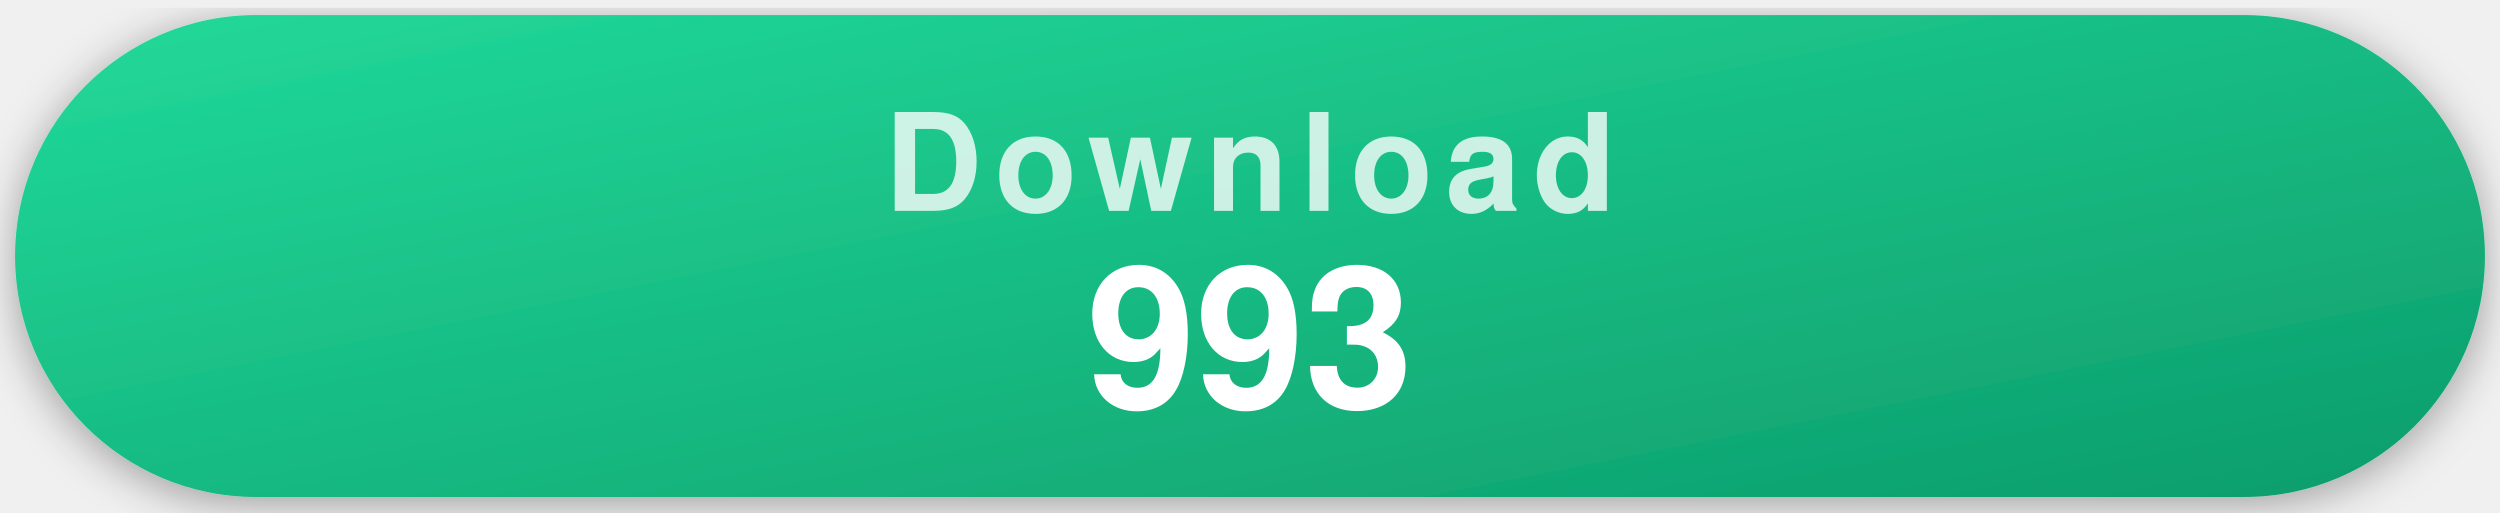
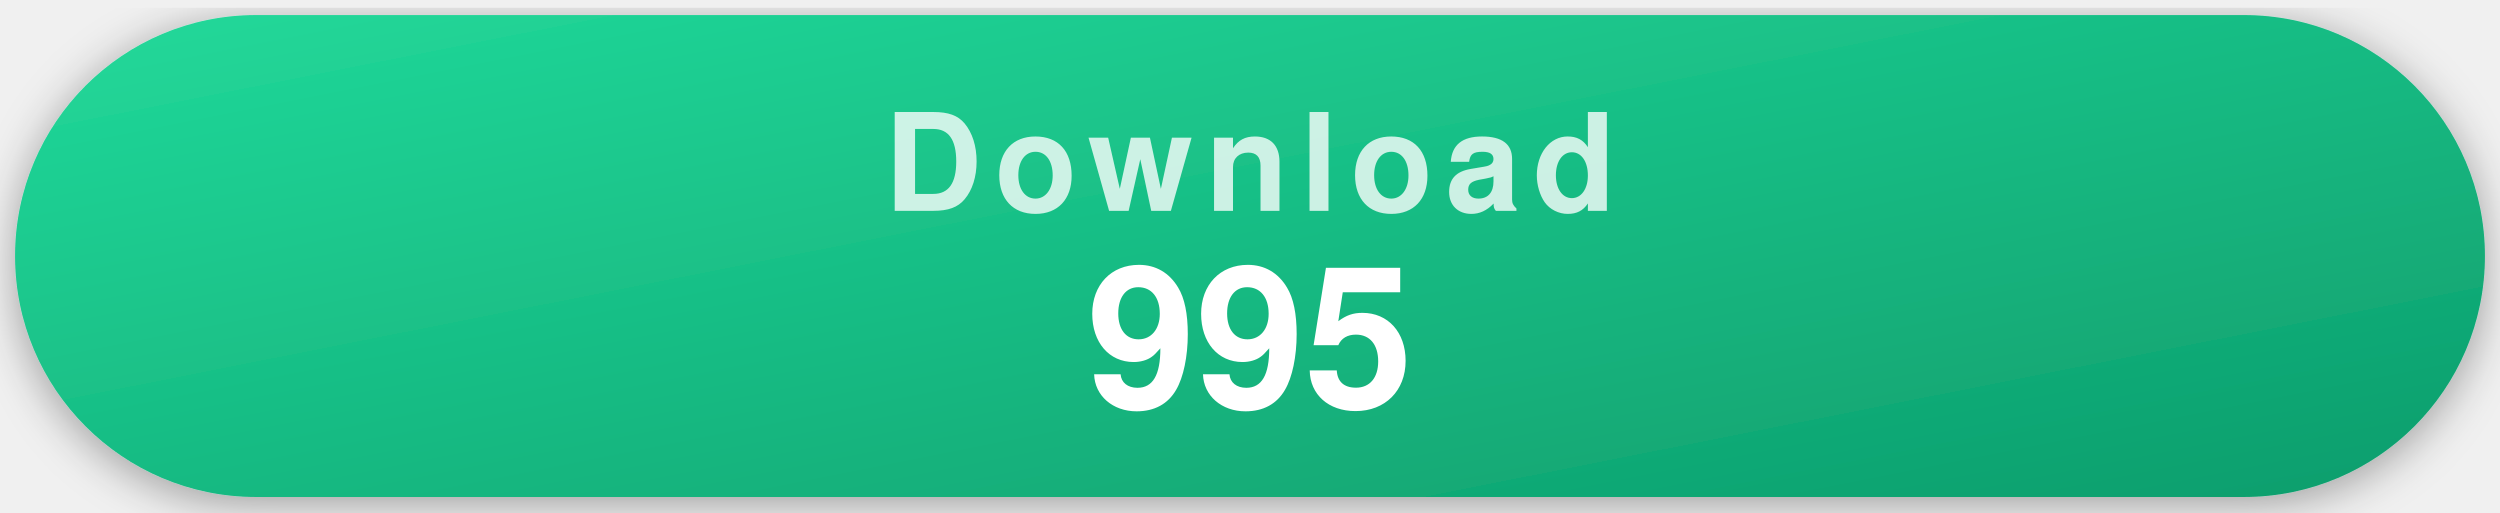
- <svg xmlns="http://www.w3.org/2000/svg" width="332" height="68" viewBox="0 0 332 68" role="img" aria-label="993 recorded repository clones">
+ <svg xmlns="http://www.w3.org/2000/svg" width="332" height="68" viewBox="0 0 332 68" role="img" aria-label="995 recorded repository clones">
  <style>
    .pill { filter: drop-shadow(0 1px 3px rgba(0,0,0,.35)); }
    .label { font-family: -apple-system, "Segoe UI", Helvetica, Arial, sans-serif; font-weight: 700; font-size: 18px; letter-spacing: .09em; text-transform: uppercase; fill: rgba(255,255,255,.78); text-anchor: middle; }
    .value { font-family: -apple-system, "Segoe UI", Helvetica, Arial, sans-serif; font-weight: 700; font-size: 26px; fill: #fff; text-anchor: middle; }
  </style>
  <defs>
    <linearGradient id="gDownload" x1="0" y1="0" x2="1" y2="1">
      <stop offset="0" stop-color="#22d99a" />
      <stop offset="1" stop-color="#0d9d6c" />
    </linearGradient>
  </defs>
  <g class="pill">
    <rect x="2" y="2" width="328" height="64" rx="32" fill="url(#gDownload)" />
    <text x="166" y="28" class="label">Download</text>
-     <text x="166" y="54" class="value">993</text>
+     <text x="166" y="54" class="value">995</text>
  </g>
</svg>
